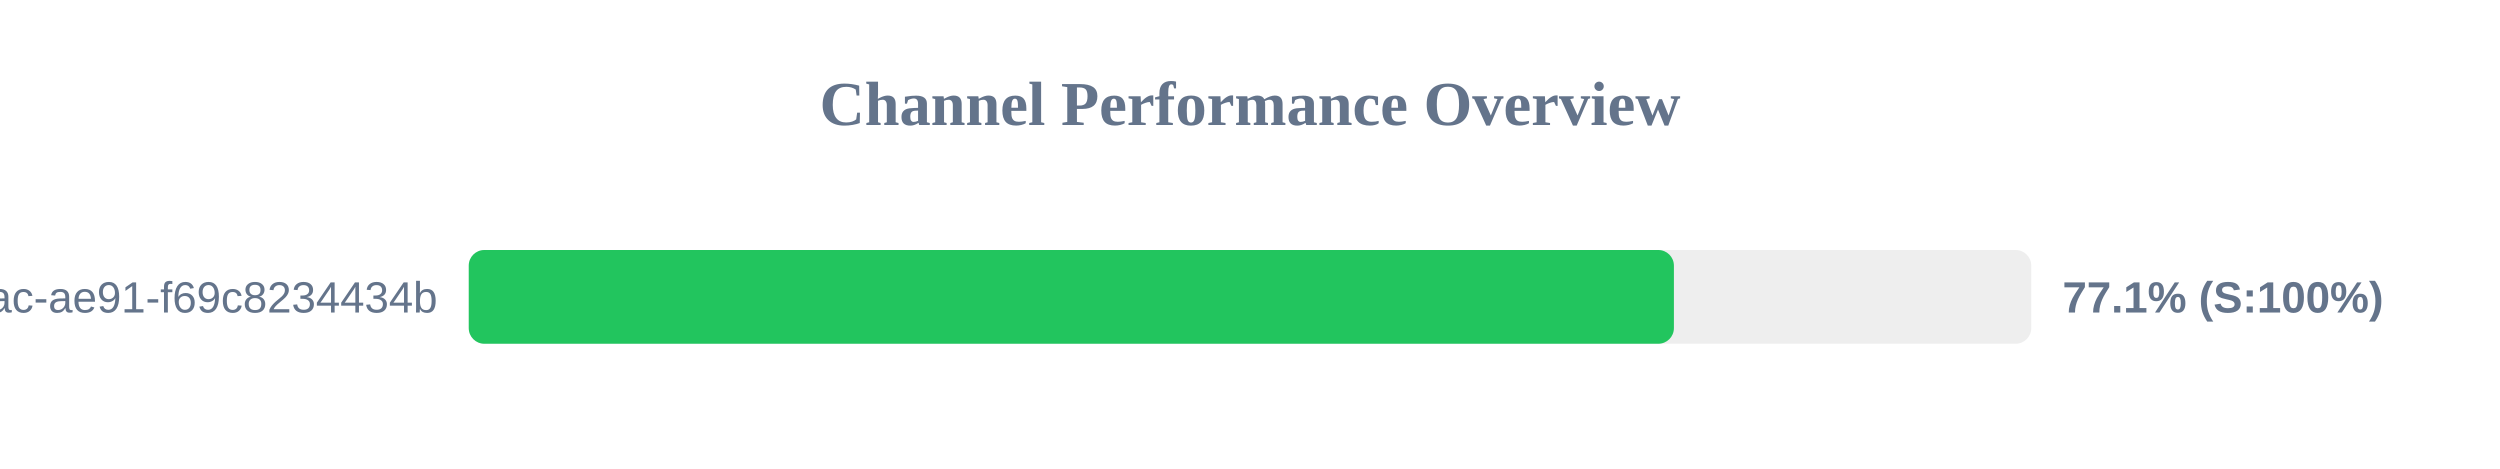
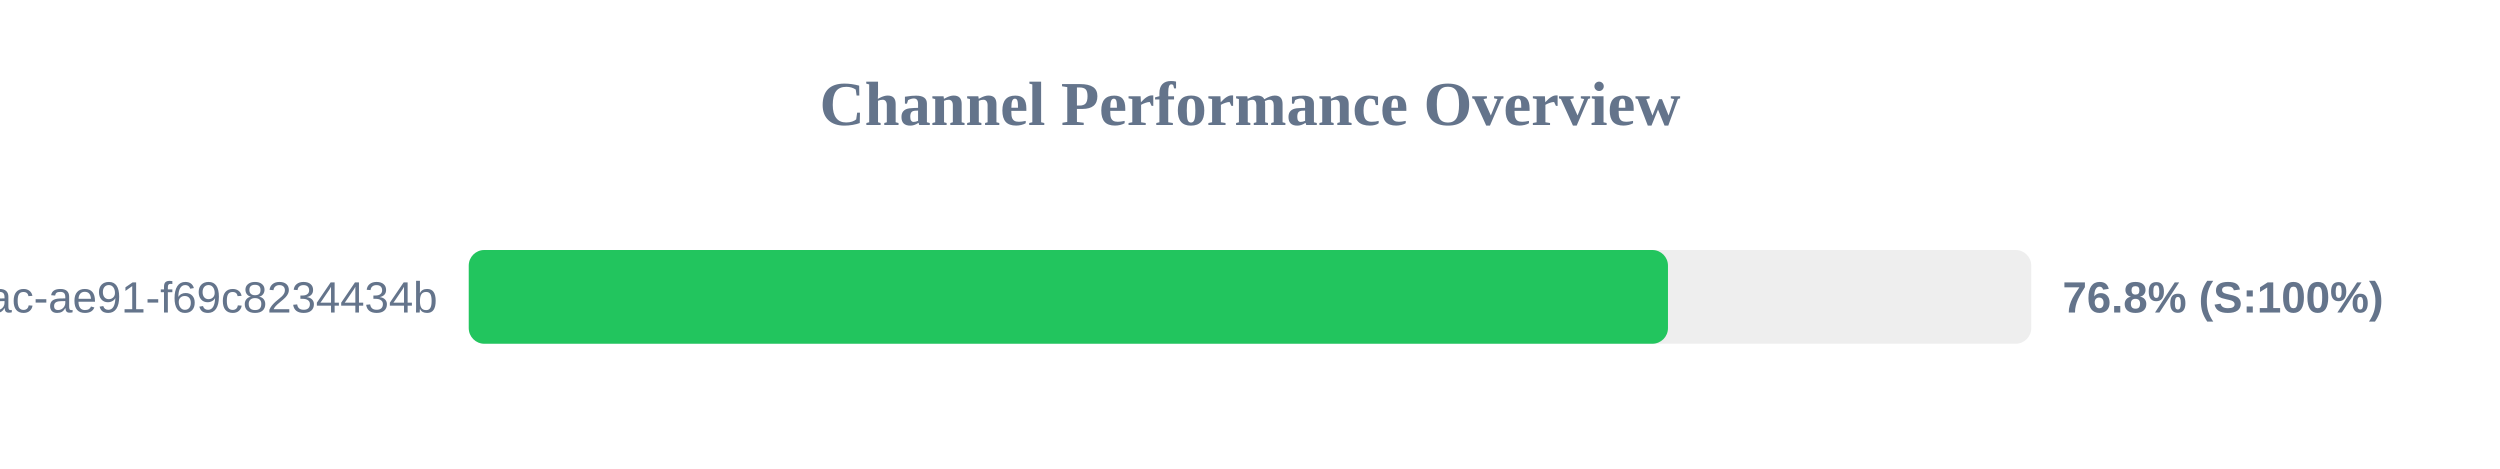
<svg xmlns="http://www.w3.org/2000/svg" width="800" height="150" version="1.1">
  <style>
        .row { font: 14px Arial; fill: #64748b; }
        .score { font: bold 14px Arial; fill: #64748b; }
    </style>
  <text x="400" y="40" text-anchor="middle" font-size="20px" font-weight="bold" fill="#64748b">Channel Performance Overview</text>
  <rect x="150" y="80" width="500" height="30" fill="#eee" rx="5" />
-   <rect x="150" y="80" width="385.65" height="30" fill="#22c55e" rx="5" />
+   <rect x="150" y="80" width="383.75" height="30" fill="#22c55e" rx="5" />
  <text x="140" y="100" text-anchor="end" class="row">?uuid=942b9cb8-92fa-46ac-ae91-f69c8234434b</text>
-   <text x="660" y="100" text-anchor="start" class="score">77.1% (S:100%)</text>
+   <text x="660" y="100" text-anchor="start" class="score">76.8% (S:100%)</text>
</svg>
